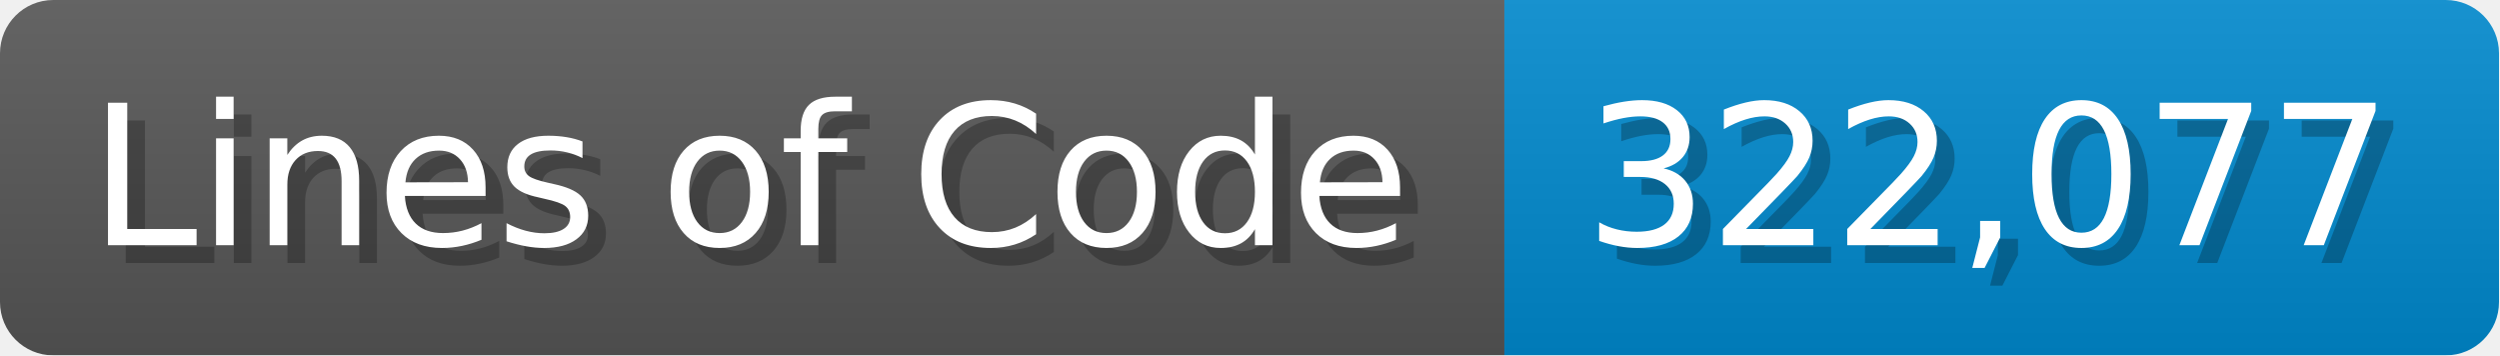
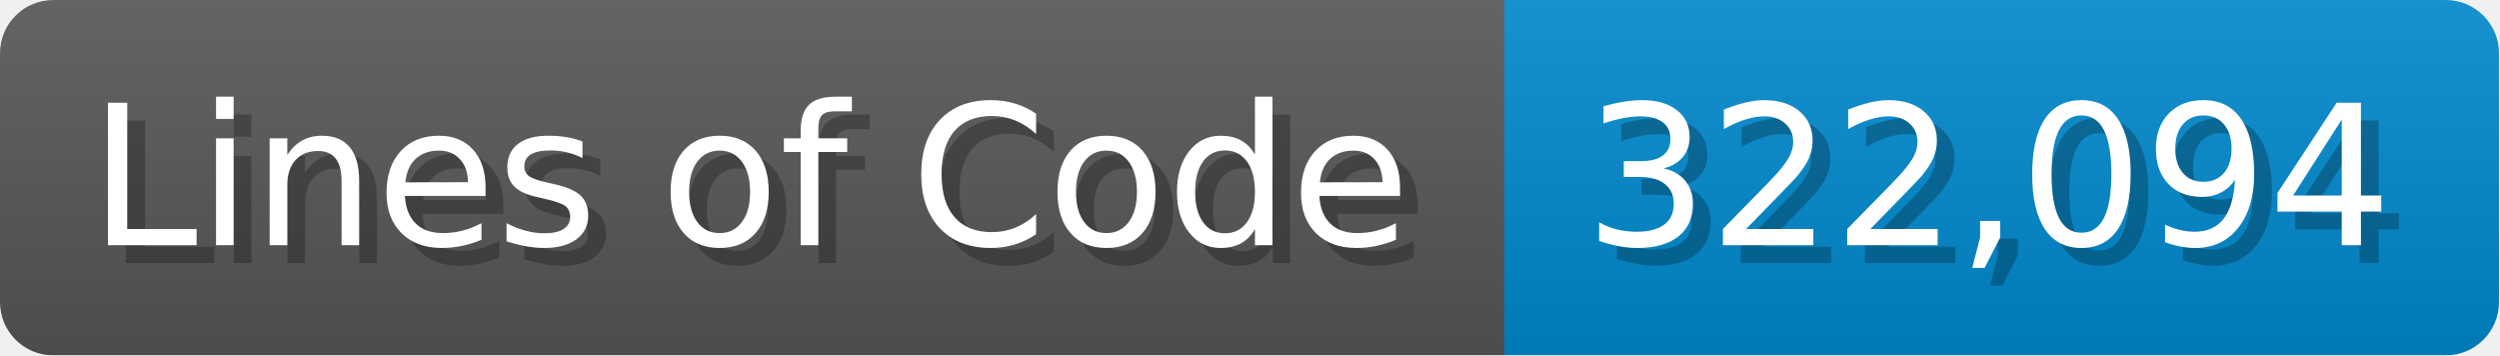
<svg xmlns="http://www.w3.org/2000/svg" width="140.7" height="20" viewBox="0 0 1407 200">
  <linearGradient id="a" x2="0" y2="100%">
    <stop offset="0" stop-opacity=".1" stop-color="#EEE" />
    <stop offset="1" stop-opacity=".1" />
  </linearGradient>
  <mask id="m">
    <rect width="1407" height="200" rx="30" fill="#FFF" />
  </mask>
  <g mask="url(#m)">
    <rect width="847" height="200" fill="#555" />
    <rect width="560" height="200" fill="#08C" x="847" />
    <rect width="1407" height="200" fill="url(#a)" />
  </g>
  <g fill="#fff" text-anchor="start" font-family="Verdana,DejaVu Sans,sans-serif" font-size="110">
    <text x="60" y="148" textLength="747" fill="#000" opacity="0.25">Lines of Code</text>
    <text x="50" y="138" textLength="747">Lines of Code</text>
-     <text x="902" y="148" textLength="460" fill="#000" opacity="0.25">322,077</text>
-     <text x="892" y="138" textLength="460">322,077</text>
+     <text x="902" y="148" textLength="460" fill="#000" opacity="0.25">322,094</text>
+     <text x="892" y="138" textLength="460">322,094</text>
  </g>
</svg>
